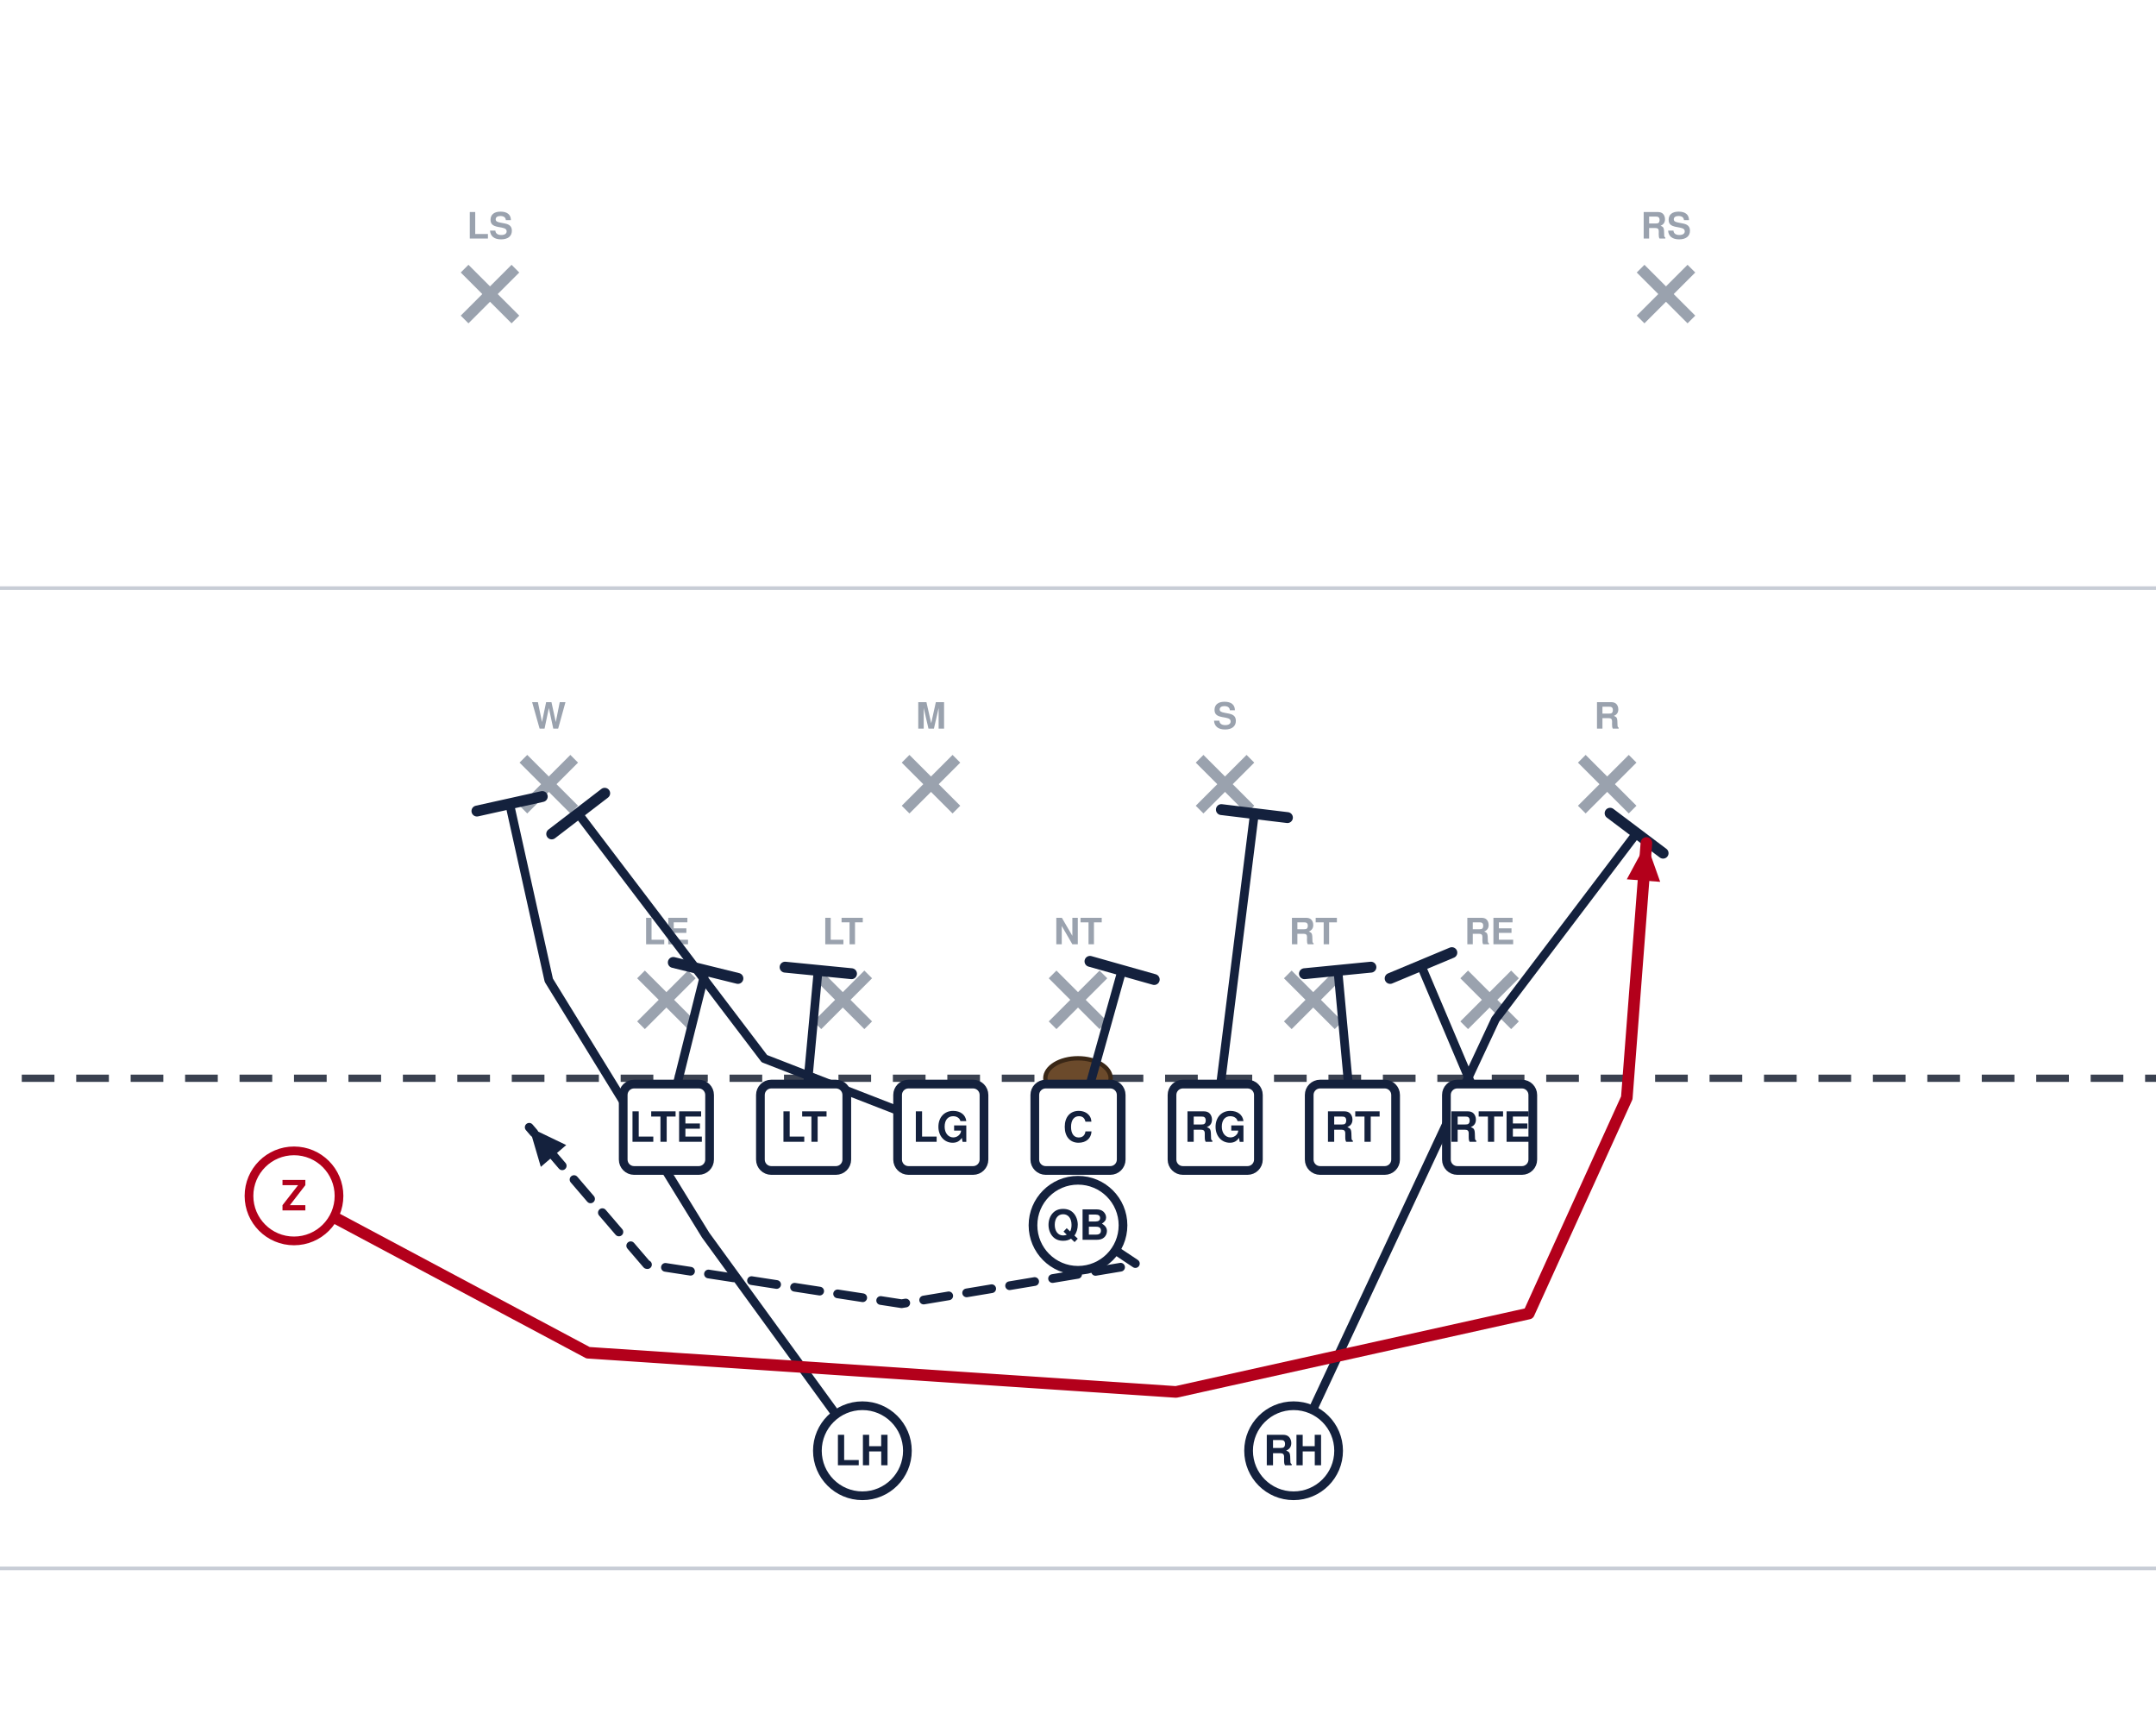
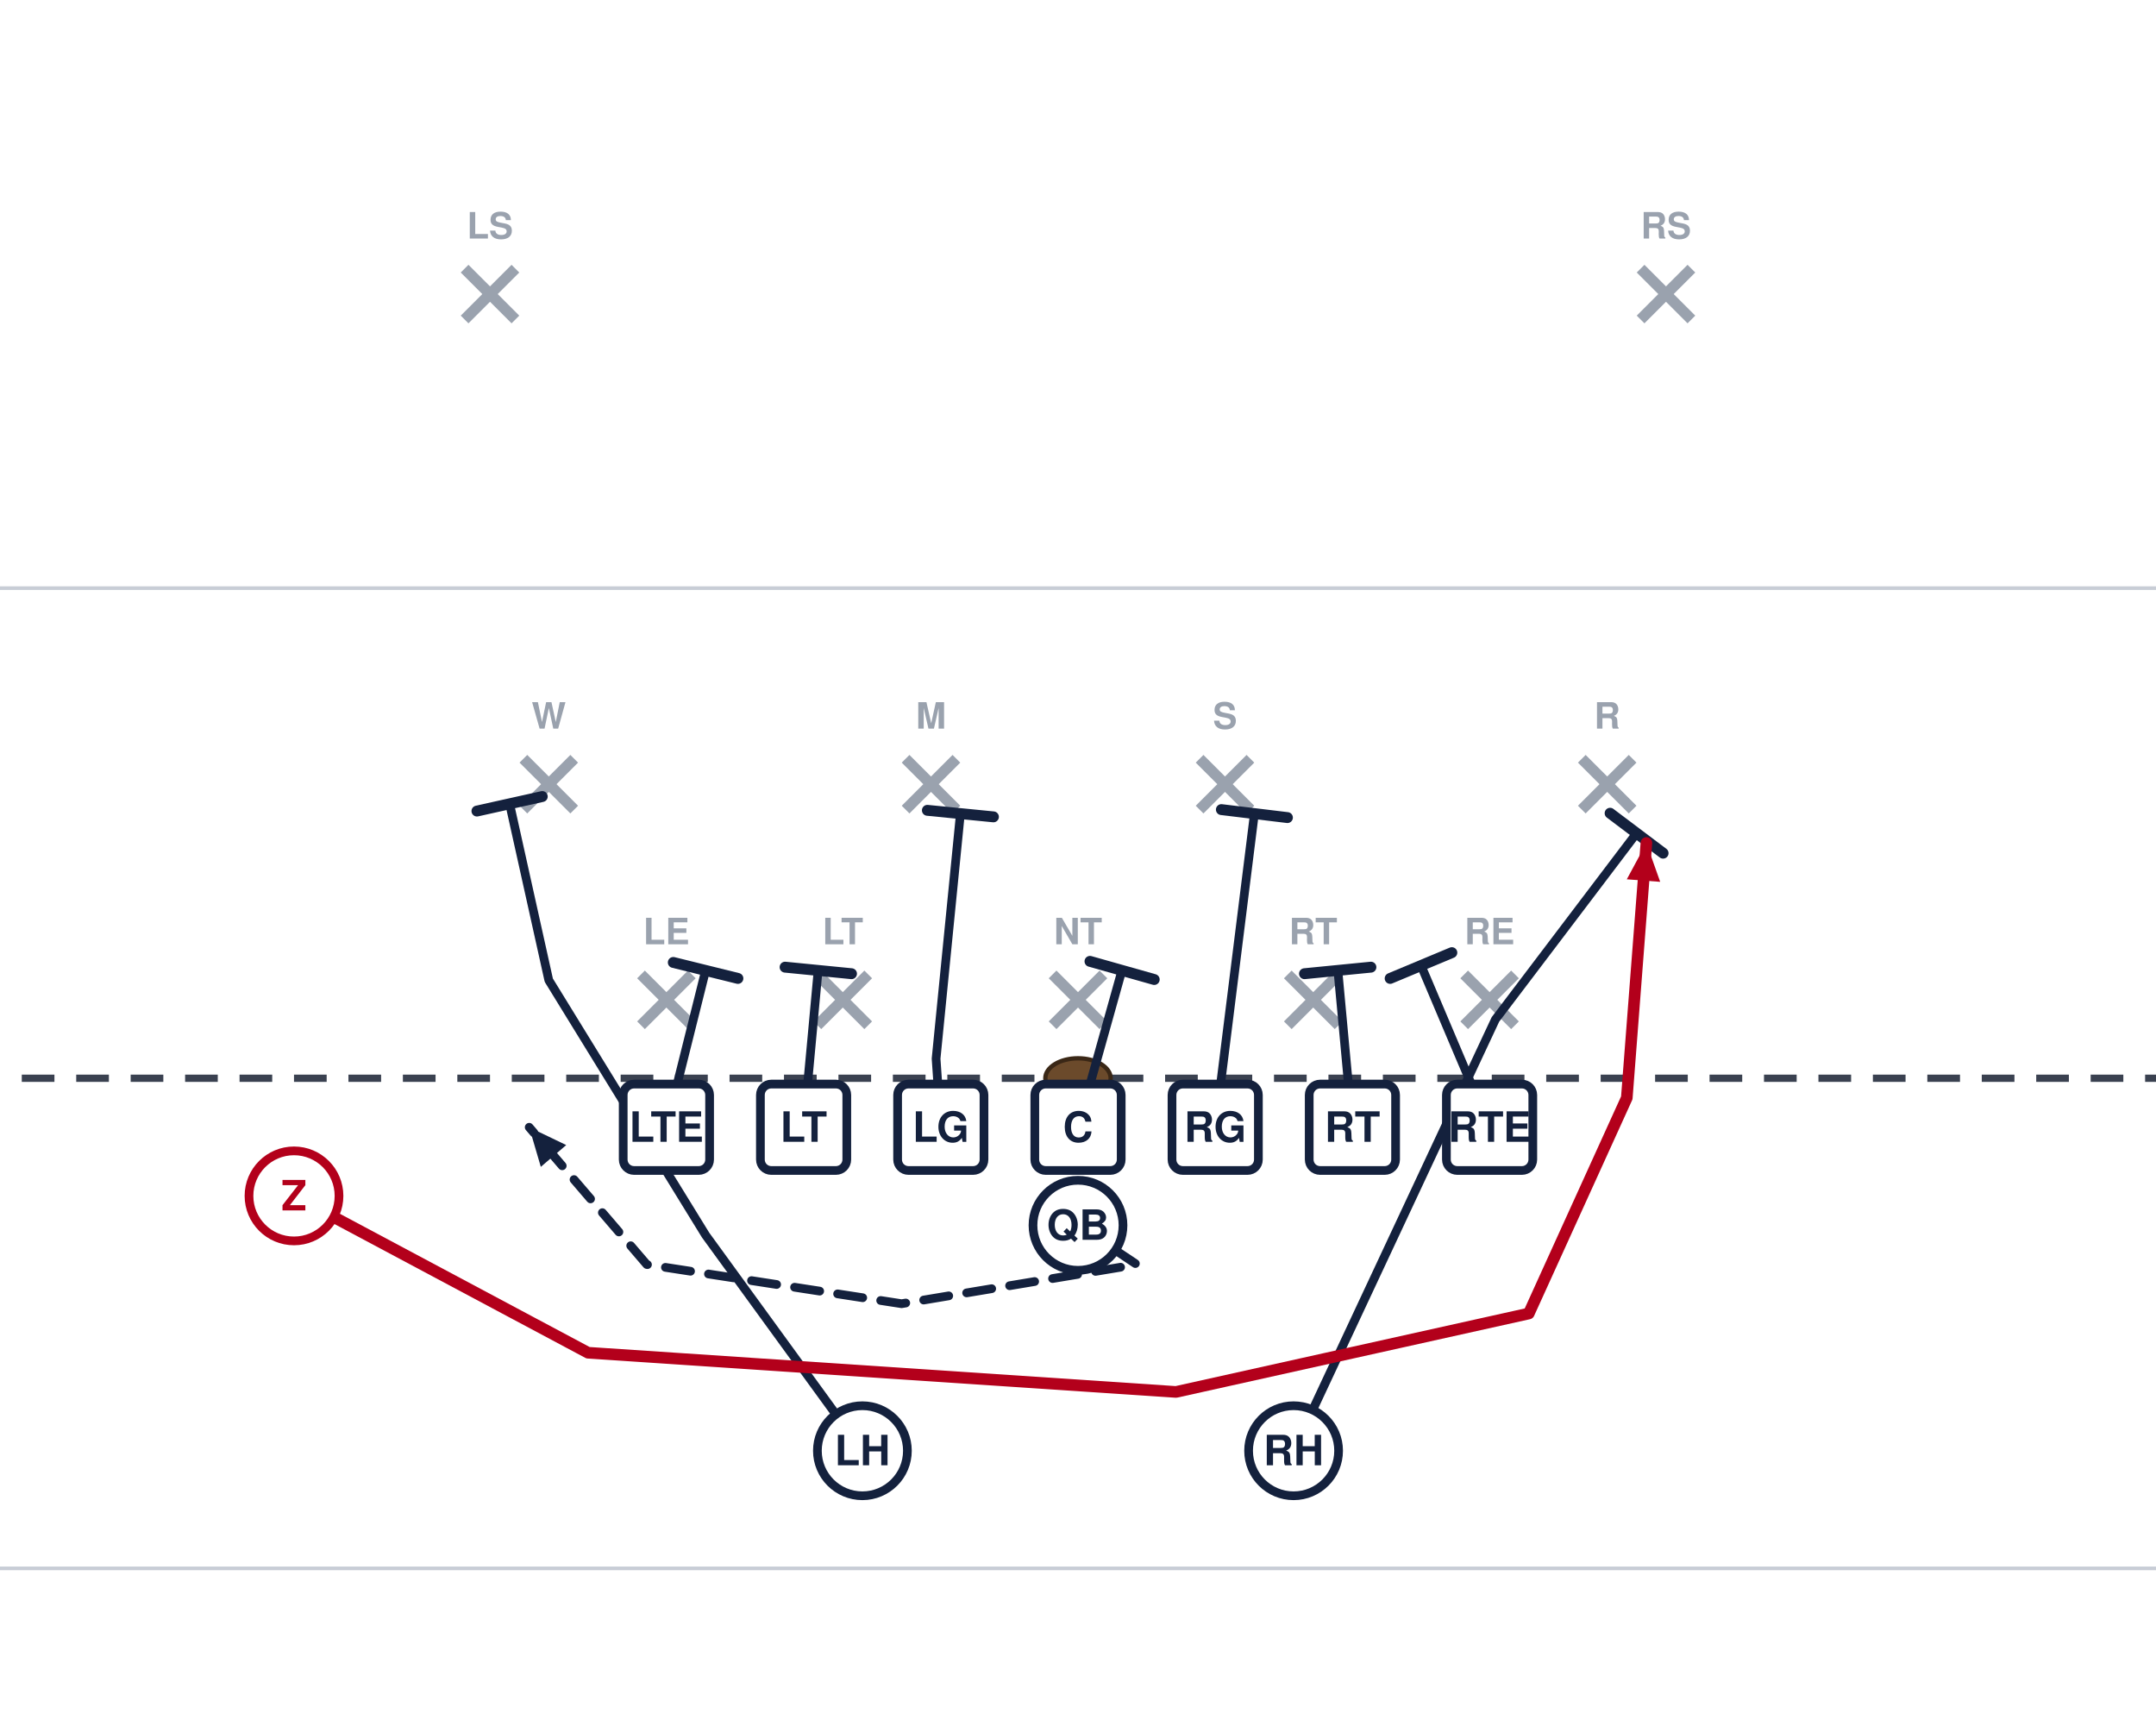
<svg xmlns="http://www.w3.org/2000/svg" width="594" height="472" viewBox="54 27 594 472" font-family="Segoe UI, Helvetica, Arial, sans-serif" role="img">
  <rect x="0" y="0" width="702" height="513" fill="#ffffff" />
  <line x1="0" y1="459.0" x2="702" y2="459.0" stroke="#c8cdd6" stroke-width="1" />
  <line x1="0" y1="189.0" x2="702" y2="189.0" stroke="#c8cdd6" stroke-width="1" />
  <line x1="0" y1="324.0" x2="702" y2="324.0" stroke="#3a4150" stroke-width="2" stroke-dasharray="9 6" />
  <ellipse cx="351.0" cy="324.0" rx="9" ry="5.5" fill="#6b4a2b" stroke="#3a2716" stroke-width="1.2" />
  <line x1="230.6" y1="295.4" x2="244.6" y2="309.4" stroke="#9aa2ae" stroke-width="3" />
  <line x1="244.6" y1="295.4" x2="230.6" y2="309.4" stroke="#9aa2ae" stroke-width="3" />
  <text x="237.6" y="287.1" text-anchor="middle" font-size="10" fill="#9aa2ae" font-weight="600">LE</text>
  <line x1="279.2" y1="295.4" x2="293.2" y2="309.4" stroke="#9aa2ae" stroke-width="3" />
  <line x1="293.2" y1="295.4" x2="279.2" y2="309.4" stroke="#9aa2ae" stroke-width="3" />
  <text x="286.2" y="287.1" text-anchor="middle" font-size="10" fill="#9aa2ae" font-weight="600">LT</text>
  <line x1="344.0" y1="295.4" x2="358.0" y2="309.4" stroke="#9aa2ae" stroke-width="3" />
  <line x1="358.0" y1="295.4" x2="344.0" y2="309.4" stroke="#9aa2ae" stroke-width="3" />
  <text x="351.0" y="287.1" text-anchor="middle" font-size="10" fill="#9aa2ae" font-weight="600">NT</text>
  <line x1="408.8" y1="295.4" x2="422.8" y2="309.4" stroke="#9aa2ae" stroke-width="3" />
  <line x1="422.8" y1="295.4" x2="408.8" y2="309.4" stroke="#9aa2ae" stroke-width="3" />
  <text x="415.8" y="287.1" text-anchor="middle" font-size="10" fill="#9aa2ae" font-weight="600">RT</text>
  <line x1="457.4" y1="295.4" x2="471.4" y2="309.4" stroke="#9aa2ae" stroke-width="3" />
  <line x1="471.4" y1="295.4" x2="457.4" y2="309.4" stroke="#9aa2ae" stroke-width="3" />
  <text x="464.4" y="287.1" text-anchor="middle" font-size="10" fill="#9aa2ae" font-weight="600">RE</text>
  <line x1="198.2" y1="236.0" x2="212.2" y2="250.0" stroke="#9aa2ae" stroke-width="3" />
  <line x1="212.2" y1="236.0" x2="198.2" y2="250.0" stroke="#9aa2ae" stroke-width="3" />
  <text x="205.2" y="227.7" text-anchor="middle" font-size="10" fill="#9aa2ae" font-weight="600">W</text>
  <line x1="303.5" y1="236.0" x2="317.5" y2="250.0" stroke="#9aa2ae" stroke-width="3" />
  <line x1="317.5" y1="236.0" x2="303.5" y2="250.0" stroke="#9aa2ae" stroke-width="3" />
  <text x="310.5" y="227.7" text-anchor="middle" font-size="10" fill="#9aa2ae" font-weight="600">M</text>
  <line x1="384.5" y1="236.0" x2="398.5" y2="250.0" stroke="#9aa2ae" stroke-width="3" />
  <line x1="398.5" y1="236.0" x2="384.5" y2="250.0" stroke="#9aa2ae" stroke-width="3" />
  <text x="391.5" y="227.7" text-anchor="middle" font-size="10" fill="#9aa2ae" font-weight="600">S</text>
  <line x1="489.8" y1="236.0" x2="503.8" y2="250.0" stroke="#9aa2ae" stroke-width="3" />
  <line x1="503.8" y1="236.0" x2="489.8" y2="250.0" stroke="#9aa2ae" stroke-width="3" />
  <text x="496.8" y="227.7" text-anchor="middle" font-size="10" fill="#9aa2ae" font-weight="600">R</text>
  <line x1="182.0" y1="101.0" x2="196.0" y2="115.0" stroke="#9aa2ae" stroke-width="3" />
  <line x1="196.0" y1="101.0" x2="182.0" y2="115.0" stroke="#9aa2ae" stroke-width="3" />
  <text x="189.0" y="92.7" text-anchor="middle" font-size="10" fill="#9aa2ae" font-weight="600">LS</text>
  <line x1="506.0" y1="101.0" x2="520.0" y2="115.0" stroke="#9aa2ae" stroke-width="3" />
  <line x1="520.0" y1="101.0" x2="506.0" y2="115.0" stroke="#9aa2ae" stroke-width="3" />
  <text x="513.0" y="92.7" text-anchor="middle" font-size="10" fill="#9aa2ae" font-weight="600">RS</text>
  <path d="M464.4,337.5 L445.5,292.9" fill="none" stroke="#14213d" stroke-width="2.4" stroke-linecap="round" stroke-linejoin="round" />
  <line x1="437.0" y1="296.5" x2="454.0" y2="289.4" stroke="#14213d" stroke-width="3.0" stroke-linecap="round" />
  <path d="M426.6,337.5 L422.6,294.3" fill="none" stroke="#14213d" stroke-width="2.4" stroke-linecap="round" stroke-linejoin="round" />
  <line x1="413.4" y1="295.2" x2="431.7" y2="293.4" stroke="#14213d" stroke-width="3.0" stroke-linecap="round" />
  <path d="M388.8,337.5 L399.6,251.1" fill="none" stroke="#14213d" stroke-width="2.4" stroke-linecap="round" stroke-linejoin="round" />
  <line x1="390.5" y1="250.0" x2="408.7" y2="252.2" stroke="#14213d" stroke-width="3.0" stroke-linecap="round" />
  <path d="M351.0,337.5 L363.1,294.3" fill="none" stroke="#14213d" stroke-width="2.4" stroke-linecap="round" stroke-linejoin="round" />
  <line x1="354.3" y1="291.8" x2="372.0" y2="296.8" stroke="#14213d" stroke-width="3.0" stroke-linecap="round" />
-   <path d="M313.2,337.5 L264.6,318.6 L213.3,251.1" fill="none" stroke="#14213d" stroke-width="2.4" stroke-linecap="round" stroke-linejoin="round" />
-   <line x1="206.0" y1="256.7" x2="220.6" y2="245.5" stroke="#14213d" stroke-width="3.0" stroke-linecap="round" />
+   <path d="M313.2,337.5 L311.9,318.6 L318.6,251.1" fill="none" stroke="#14213d" stroke-width="2.4" stroke-linecap="round" stroke-linejoin="round" />
+   <line x1="309.5" y1="250.2" x2="327.7" y2="252.0" stroke="#14213d" stroke-width="3.0" stroke-linecap="round" />
  <path d="M275.4,337.5 L279.4,294.3" fill="none" stroke="#14213d" stroke-width="2.4" stroke-linecap="round" stroke-linejoin="round" />
  <line x1="270.3" y1="293.4" x2="288.6" y2="295.2" stroke="#14213d" stroke-width="3.0" stroke-linecap="round" />
  <path d="M237.6,337.5 L248.4,294.3" fill="none" stroke="#14213d" stroke-width="2.4" stroke-linecap="round" stroke-linejoin="round" />
  <line x1="239.5" y1="292.1" x2="257.3" y2="296.5" stroke="#14213d" stroke-width="3.0" stroke-linecap="round" />
  <path d="M351.0,364.5 L367.2,375.3 L302.4,386.1 L232.2,375.3 L199.8,337.5" fill="none" stroke="#14213d" stroke-width="2.4" stroke-linecap="round" stroke-linejoin="round" stroke-dasharray="7 5" />
  <polygon points="199.8,337.5 210.0,342.4 203.0,348.4" fill="#14213d" />
  <path d="M410.4,426.6 L466.0,307.8 L504.9,256.5" fill="none" stroke="#14213d" stroke-width="2.4" stroke-linecap="round" stroke-linejoin="round" />
  <line x1="497.6" y1="251.0" x2="512.2" y2="262.0" stroke="#14213d" stroke-width="3.0" stroke-linecap="round" />
  <path d="M291.6,426.6 L248.4,367.2 L205.2,297.0 L194.4,248.4" fill="none" stroke="#14213d" stroke-width="2.4" stroke-linecap="round" stroke-linejoin="round" />
  <line x1="185.4" y1="250.4" x2="203.4" y2="246.4" stroke="#14213d" stroke-width="3.0" stroke-linecap="round" />
  <path d="M135.0,356.4 L216.0,399.6 L378.0,410.4 L475.2,388.8 L502.2,329.4 L507.6,259.2" fill="none" stroke="#b3001b" stroke-width="3.2" stroke-linecap="round" stroke-linejoin="round" />
  <polygon points="507.6,259.2 511.4,269.9 502.2,269.2" fill="#b3001b" />
  <rect x="225.7" y="325.6" width="23.8" height="23.8" rx="3" fill="#ffffff" stroke="#14213d" stroke-width="2.4" />
  <text x="237.6" y="341.5" text-anchor="middle" font-size="11.5" font-weight="700" fill="#14213d">LTE</text>
  <rect x="263.5" y="325.6" width="23.8" height="23.8" rx="3" fill="#ffffff" stroke="#14213d" stroke-width="2.4" />
  <text x="275.4" y="341.5" text-anchor="middle" font-size="11.5" font-weight="700" fill="#14213d">LT</text>
  <rect x="301.3" y="325.6" width="23.8" height="23.8" rx="3" fill="#ffffff" stroke="#14213d" stroke-width="2.4" />
  <text x="313.2" y="341.5" text-anchor="middle" font-size="11.5" font-weight="700" fill="#14213d">LG</text>
  <rect x="339.1" y="325.6" width="23.8" height="23.8" rx="3" fill="#ffffff" stroke="#14213d" stroke-width="2.4" />
  <text x="351.0" y="341.5" text-anchor="middle" font-size="11.5" font-weight="700" fill="#14213d">C</text>
  <rect x="376.9" y="325.6" width="23.8" height="23.8" rx="3" fill="#ffffff" stroke="#14213d" stroke-width="2.4" />
  <text x="388.8" y="341.5" text-anchor="middle" font-size="11.5" font-weight="700" fill="#14213d">RG</text>
  <rect x="414.7" y="325.6" width="23.8" height="23.8" rx="3" fill="#ffffff" stroke="#14213d" stroke-width="2.4" />
  <text x="426.6" y="341.5" text-anchor="middle" font-size="11.5" font-weight="700" fill="#14213d">RT</text>
  <rect x="452.5" y="325.6" width="23.8" height="23.8" rx="3" fill="#ffffff" stroke="#14213d" stroke-width="2.4" />
  <text x="464.4" y="341.5" text-anchor="middle" font-size="11.5" font-weight="700" fill="#14213d">RTE</text>
  <circle cx="135.0" cy="356.4" r="12.4" fill="#ffffff" stroke="#b3001b" stroke-width="2.4" />
  <text x="135.0" y="360.4" text-anchor="middle" font-size="11.5" font-weight="700" fill="#b3001b">Z</text>
  <circle cx="351.0" cy="364.5" r="12.4" fill="#ffffff" stroke="#14213d" stroke-width="2.4" />
  <text x="351.0" y="368.5" text-anchor="middle" font-size="11.5" font-weight="700" fill="#14213d">QB</text>
  <circle cx="291.6" cy="426.6" r="12.4" fill="#ffffff" stroke="#14213d" stroke-width="2.4" />
  <text x="291.6" y="430.6" text-anchor="middle" font-size="11.5" font-weight="700" fill="#14213d">LH</text>
  <circle cx="410.4" cy="426.6" r="12.4" fill="#ffffff" stroke="#14213d" stroke-width="2.4" />
  <text x="410.4" y="430.6" text-anchor="middle" font-size="11.5" font-weight="700" fill="#14213d">RH</text>
</svg>
